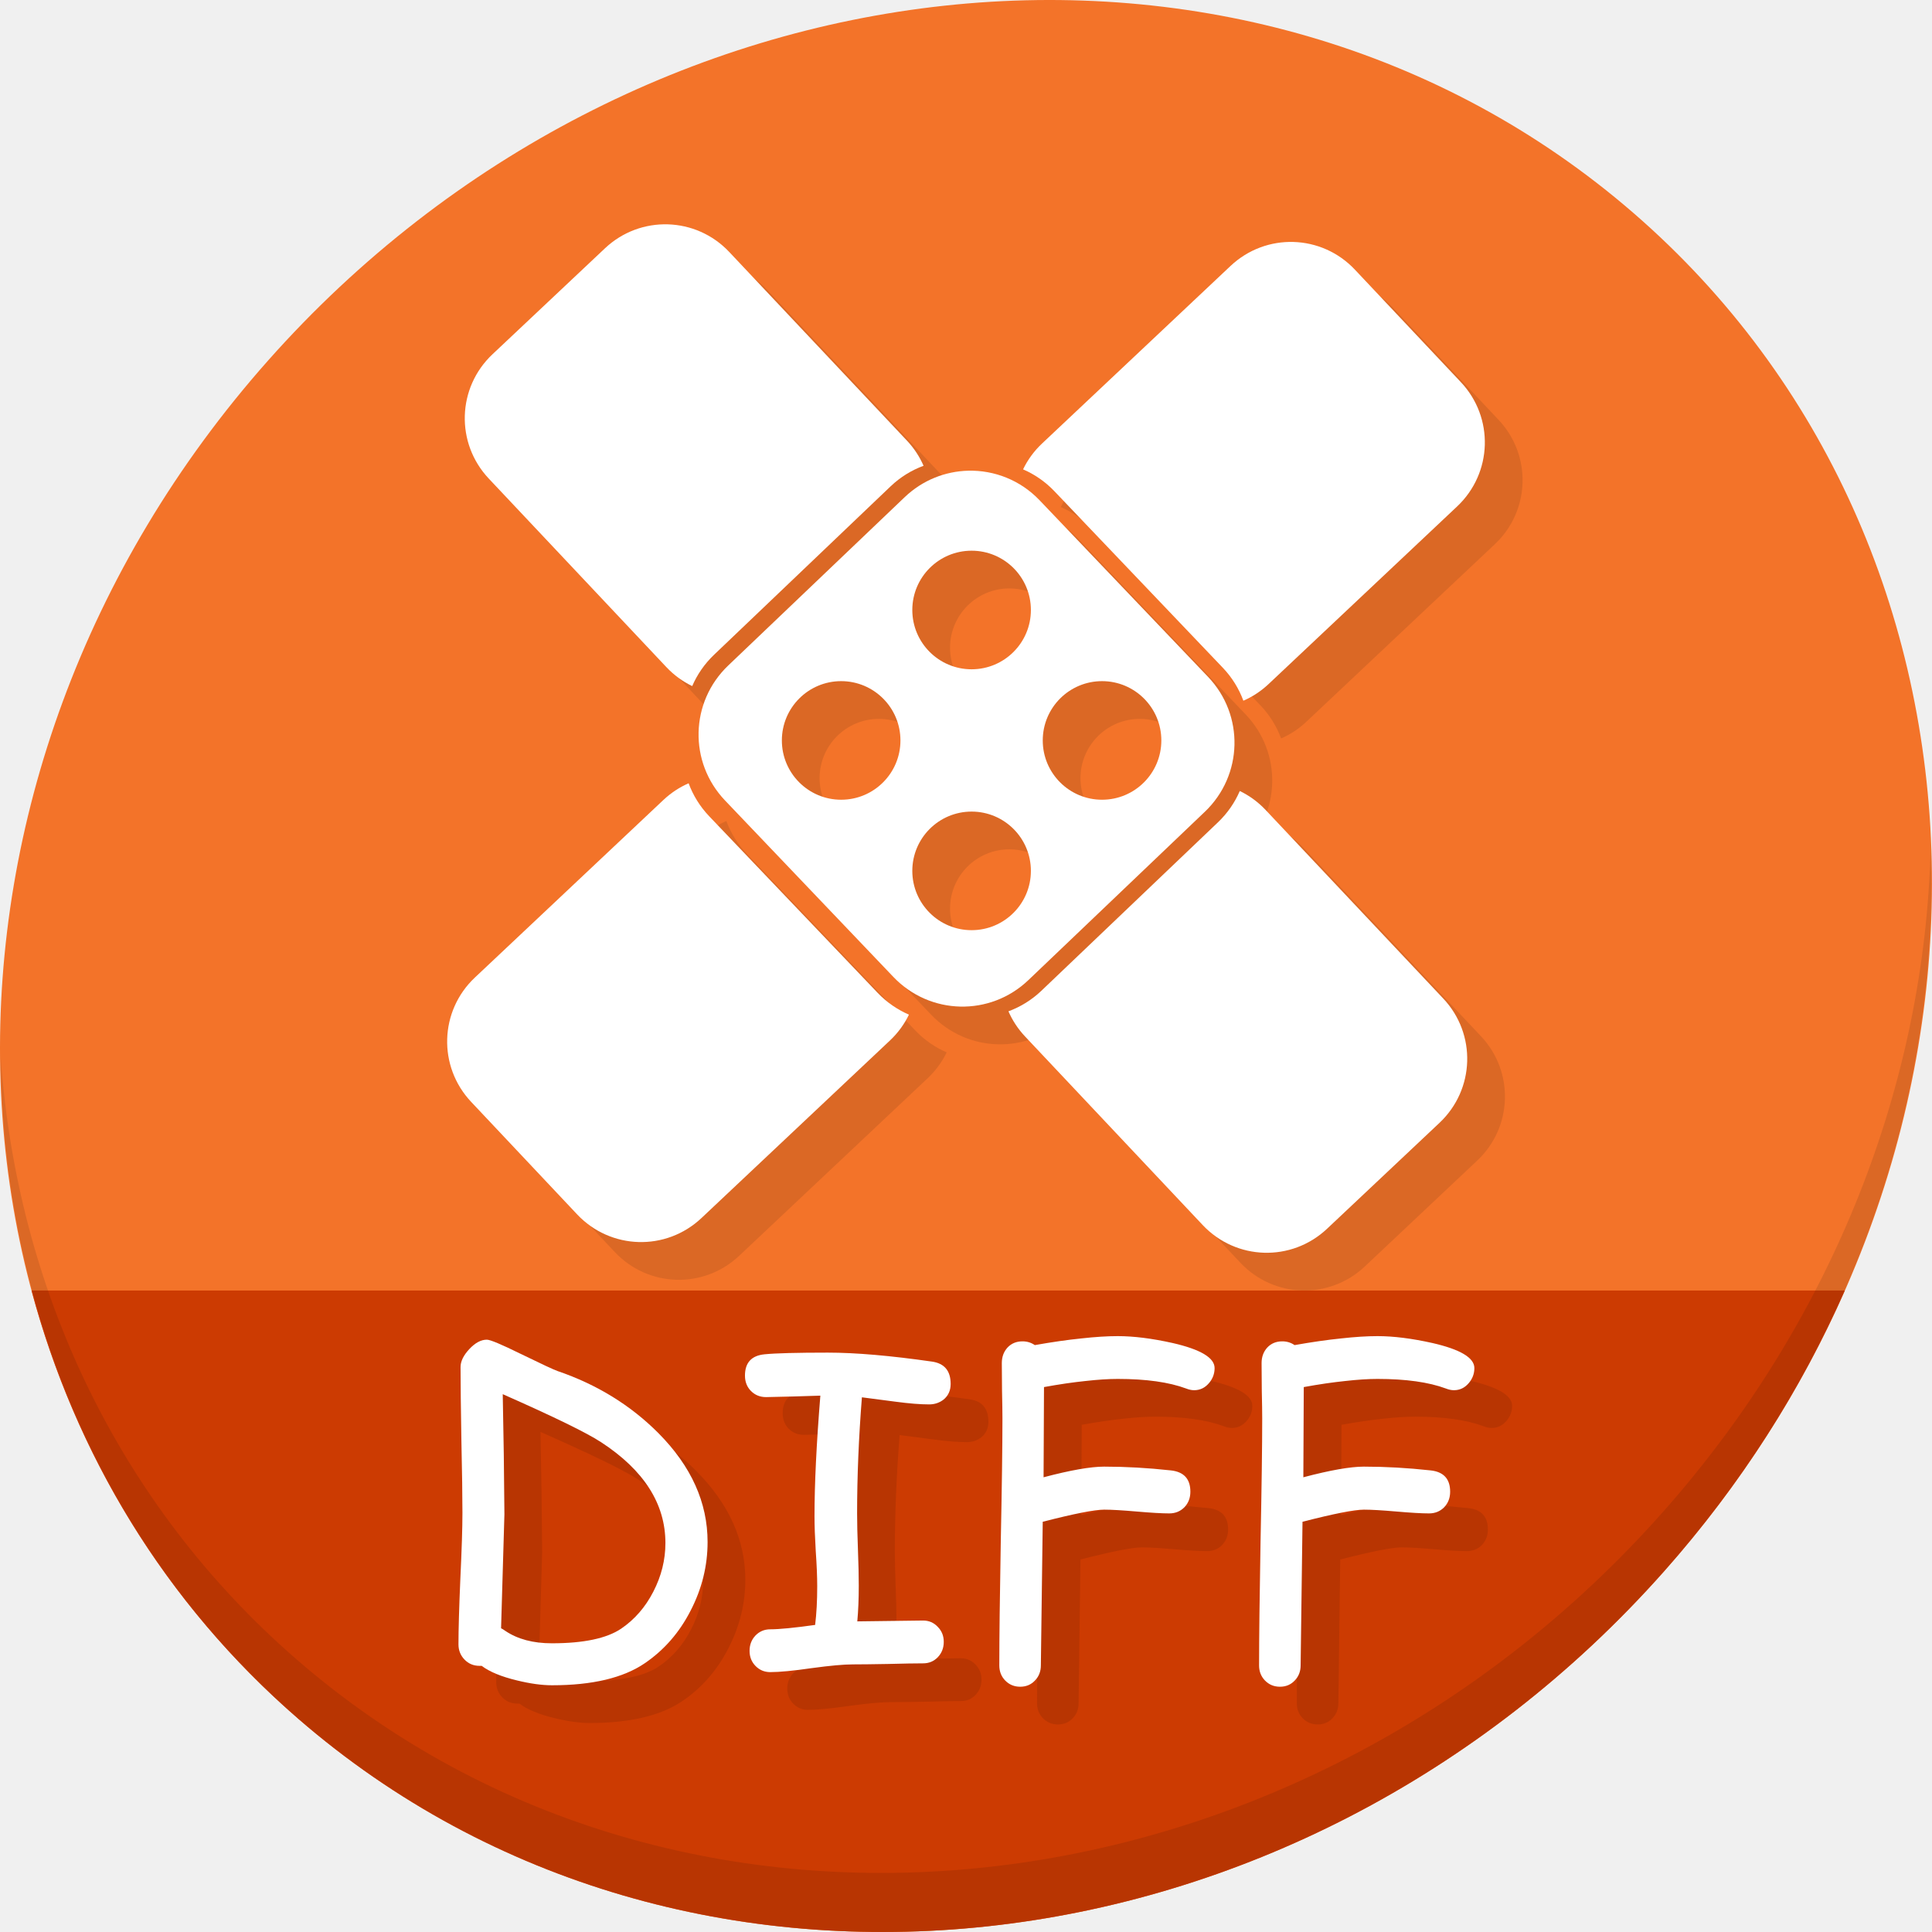
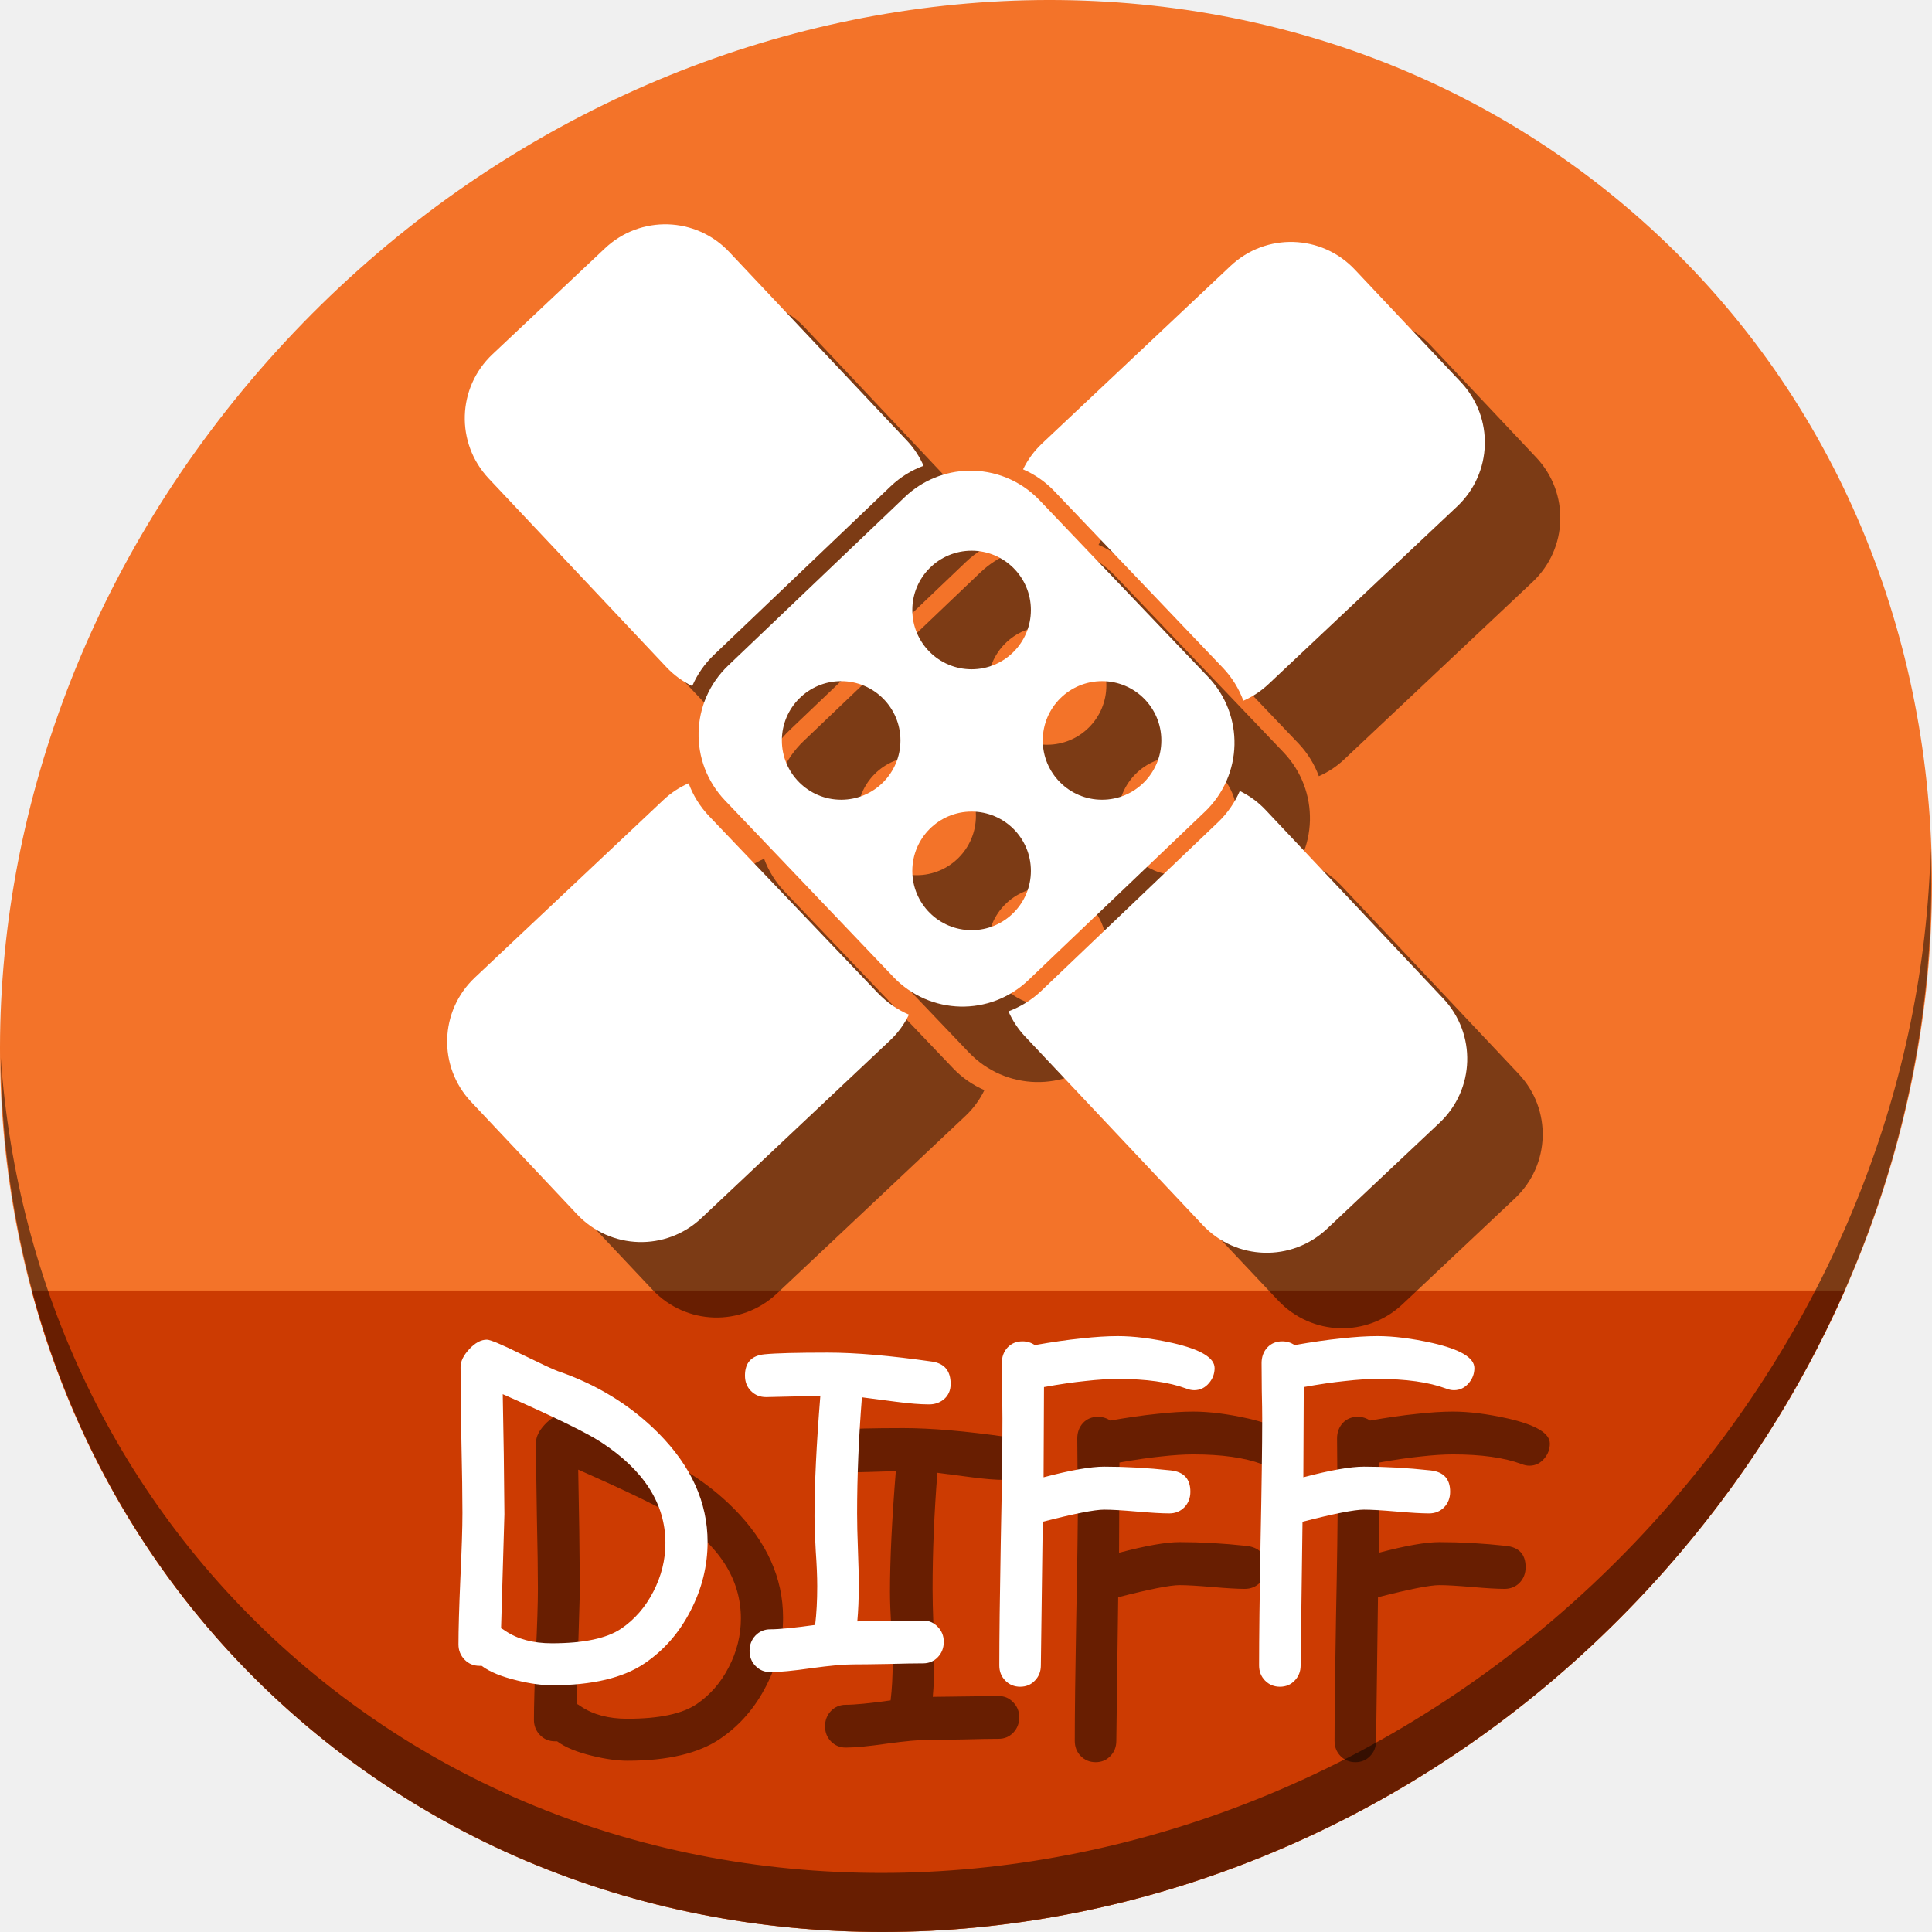
<svg xmlns="http://www.w3.org/2000/svg" width="512" height="512" id="svg2" version="1.1">
  <defs id="defs4" />
  <g id="layer1" transform="translate(0,-540.3622)">
-     <g id="g985">
+     <g id="g891">
      <path id="path931" d="m 432.913,596.836 c 102.193,88.575 105.827,249.7 8.117,359.899 C 343.32,1066.934 181.28,1084.463 79.087,995.888 -23.106,907.314 -26.74,746.189 70.97,635.989 168.68,525.79 330.72,508.262 432.913,596.836 Z" style="fill:#f37329;fill-opacity:1;stroke-width:11.11" />
      <path id="path933" d="m 8.365,882.362 c 11.584,43.152 35.186,82.726 70.721,113.525 102.193,88.575 264.233,71.047 361.943,-39.152 20.351,-22.952 36.29,-48.118 47.873,-74.373 z" style="fill:#cc3b02;fill-opacity:1;stroke:none;stroke-width:1px;stroke-linecap:butt;stroke-linejoin:miter;stroke-opacity:1" />
-       <path id="path935" d="M 511.635,765.266 C 510.084,826.577 486.474,889.42 440.669,941.08 342.959,1051.279 180.919,1068.808 78.726,980.234 30.827,938.718 4.497,881.285 0.194,820.591 0.799,886.948 27.117,950.844 79.079,995.881 181.272,1084.456 343.32,1066.918 441.022,956.728 490.727,900.67 514.027,831.437 511.635,765.266 Z" style="opacity:0.1;stroke-width:11.11" />
-       <g id="g931" style="fill:#db6825;fill-opacity:1" transform="matrix(1.047554,0,0,1.047554,-573.5728,-194.8197)">
-         <path id="path921" transform="translate(0,552.3622)" d="m 802.033,278.072 c -5.786,0.141 -11.543,2.361 -16.08,6.689 l -44.648,42.594 c -9.679,9.234 -10.038,24.46 -0.805,34.139 l 42.596,44.65 c 9.234,9.679 24.46,10.036 34.139,0.803 l 44.648,-42.594 c 9.679,-9.234 10.038,-24.46 0.805,-34.139 l -42.596,-44.648 c -4.905,-5.142 -11.501,-7.654 -18.059,-7.494 z m 0.844,20.236 a 15,15 0 0 1 15,15 15,15 0 0 1 -15,15 15,15 0 0 1 -15,-15 15,15 0 0 1 15,-15 z m -33,33 a 15,15 0 0 1 15,15 15,15 0 0 1 -15,15 15,15 0 0 1 -15,-15 15,15 0 0 1 15,-15 z m 66,0 a 15,15 0 0 1 15,15 15,15 0 0 1 -15,15 15,15 0 0 1 -15,-15 15,15 0 0 1 15,-15 z m -33,33 a 15,15 0 0 1 15,15 15,15 0 0 1 -15,15 15,15 0 0 1 -15,-15 15,15 0 0 1 15,-15 z" style="fill:#db6825;fill-opacity:1;stroke:none;stroke-width:4.068;stroke-miterlimit:4;stroke-dasharray:none;stroke-opacity:1" />
-         <path id="path923" d="m 731.289,909.509 c -2.29,1 -4.453,2.404 -6.381,4.221 l -47.691,44.924 c -8.974,8.453 -9.392,22.483 -0.939,31.457 l 26.799,28.449 c 8.453,8.974 22.483,9.392 31.457,0.939 l 47.689,-44.924 c 2.049,-1.93 3.648,-4.152 4.801,-6.537 -2.899,-1.251 -5.604,-3.095 -7.928,-5.531 L 736.5,917.856 c -2.368,-2.482 -4.1,-5.331 -5.211,-8.348 z" style="fill:#db6825;fill-opacity:1;stroke:none;stroke-width:3.78;stroke-miterlimit:4;stroke-dasharray:none;stroke-opacity:1" />
-         <path style="fill:#db6825;fill-opacity:1;stroke:none;stroke-width:3.78;stroke-miterlimit:4;stroke-dasharray:none;stroke-opacity:1" d="m 790.725,829.185 c -1,-2.29 -2.404,-4.453 -4.221,-6.381 l -44.924,-47.691 c -8.453,-8.974 -22.483,-9.392 -31.457,-0.939 l -28.449,26.799 c -8.974,8.453 -9.392,22.483 -0.939,31.457 l 44.924,47.689 c 1.93,2.049 4.152,3.648 6.537,4.801 1.251,-2.899 3.095,-5.604 5.531,-7.928 l 44.65,-42.596 c 2.482,-2.368 5.331,-4.1 8.348,-5.211 z" id="path925" />
-         <path id="path927" d="m 871.632,888.621 c 2.29,-1 4.453,-2.404 6.381,-4.221 l 47.691,-44.924 c 8.974,-8.453 9.392,-22.483 0.939,-31.457 l -26.799,-28.449 c -8.453,-8.974 -22.483,-9.392 -31.457,-0.939 l -47.689,44.924 c -2.049,1.93 -3.648,4.152 -4.801,6.537 2.899,1.251 5.604,3.095 7.928,5.531 l 42.596,44.65 c 2.368,2.482 4.1,5.331 5.211,8.348 z" style="fill:#db6825;fill-opacity:1;stroke:none;stroke-width:3.78;stroke-miterlimit:4;stroke-dasharray:none;stroke-opacity:1" />
-         <path style="fill:#db6825;fill-opacity:1;stroke:none;stroke-width:3.78;stroke-miterlimit:4;stroke-dasharray:none;stroke-opacity:1" d="m 812.196,967.196 c 1,2.29 2.404,4.453 4.221,6.381 l 44.924,47.691 c 8.453,8.974 22.483,9.392 31.457,0.939 l 28.449,-26.799 c 8.974,-8.453 9.392,-22.483 0.939,-31.457 l -44.924,-47.689 c -1.93,-2.049 -4.152,-3.648 -6.537,-4.801 -1.251,2.899 -3.095,5.604 -5.531,7.928 l -44.65,42.596 c -2.482,2.368 -5.331,4.1 -8.348,5.211 z" id="path929" />
+       <path id="path935" d="M 511.635,765.266 C 510.084,826.577 486.474,889.42 440.669,941.08 342.959,1051.279 180.919,1068.808 78.726,980.234 30.827,938.718 4.497,881.285 0.194,820.591 0.799,886.948 27.117,950.844 79.079,995.881 181.272,1084.456 343.32,1066.918 441.022,956.728 490.727,900.67 514.027,831.437 511.635,765.266 Z" style="opacity:1;stroke-width:11.11;fill:#000000;fill-opacity:0.49" />
+       <g id="g931" style="fill:#000000;fill-opacity:0.49" transform="matrix(1.047554,0,0,1.047554,-563.5728,-184.8197)">
+         <path id="path921" transform="translate(0,552.3622)" d="m 802.033,278.072 c -5.786,0.141 -11.543,2.361 -16.08,6.689 l -44.648,42.594 c -9.679,9.234 -10.038,24.46 -0.805,34.139 l 42.596,44.65 c 9.234,9.679 24.46,10.036 34.139,0.803 l 44.648,-42.594 c 9.679,-9.234 10.038,-24.46 0.805,-34.139 l -42.596,-44.648 c -4.905,-5.142 -11.501,-7.654 -18.059,-7.494 z m 0.844,20.236 a 15,15 0 0 1 15,15 15,15 0 0 1 -15,15 15,15 0 0 1 -15,-15 15,15 0 0 1 15,-15 z m -33,33 a 15,15 0 0 1 15,15 15,15 0 0 1 -15,15 15,15 0 0 1 -15,-15 15,15 0 0 1 15,-15 z m 66,0 a 15,15 0 0 1 15,15 15,15 0 0 1 -15,15 15,15 0 0 1 -15,-15 15,15 0 0 1 15,-15 z m -33,33 a 15,15 0 0 1 15,15 15,15 0 0 1 -15,15 15,15 0 0 1 -15,-15 15,15 0 0 1 15,-15 z" style="fill:#000000;fill-opacity:0.49;stroke:none;stroke-width:4.068;stroke-miterlimit:4;stroke-dasharray:none;stroke-opacity:1" />
+         <path id="path923" d="m 731.289,909.509 c -2.29,1 -4.453,2.404 -6.381,4.221 l -47.691,44.924 c -8.974,8.453 -9.392,22.483 -0.939,31.457 l 26.799,28.449 c 8.453,8.974 22.483,9.392 31.457,0.939 l 47.689,-44.924 c 2.049,-1.93 3.648,-4.152 4.801,-6.537 -2.899,-1.251 -5.604,-3.095 -7.928,-5.531 L 736.5,917.856 c -2.368,-2.482 -4.1,-5.331 -5.211,-8.348 z" style="fill:#000000;fill-opacity:0.49;stroke:none;stroke-width:3.78;stroke-miterlimit:4;stroke-dasharray:none;stroke-opacity:1" />
+         <path style="fill:#000000;fill-opacity:0.49;stroke:none;stroke-width:3.78;stroke-miterlimit:4;stroke-dasharray:none;stroke-opacity:1" d="m 790.725,829.185 c -1,-2.29 -2.404,-4.453 -4.221,-6.381 l -44.924,-47.691 c -8.453,-8.974 -22.483,-9.392 -31.457,-0.939 l -28.449,26.799 c -8.974,8.453 -9.392,22.483 -0.939,31.457 l 44.924,47.689 c 1.93,2.049 4.152,3.648 6.537,4.801 1.251,-2.899 3.095,-5.604 5.531,-7.928 l 44.65,-42.596 c 2.482,-2.368 5.331,-4.1 8.348,-5.211 z" id="path925" />
+         <path id="path927" d="m 871.632,888.621 c 2.29,-1 4.453,-2.404 6.381,-4.221 l 47.691,-44.924 c 8.974,-8.453 9.392,-22.483 0.939,-31.457 l -26.799,-28.449 c -8.453,-8.974 -22.483,-9.392 -31.457,-0.939 l -47.689,44.924 c -2.049,1.93 -3.648,4.152 -4.801,6.537 2.899,1.251 5.604,3.095 7.928,5.531 l 42.596,44.65 c 2.368,2.482 4.1,5.331 5.211,8.348 z" style="fill:#000000;fill-opacity:0.49;stroke:none;stroke-width:3.78;stroke-miterlimit:4;stroke-dasharray:none;stroke-opacity:1" />
+         <path style="fill:#000000;fill-opacity:0.49;stroke:none;stroke-width:3.78;stroke-miterlimit:4;stroke-dasharray:none;stroke-opacity:1" d="m 812.196,967.196 c 1,2.29 2.404,4.453 4.221,6.381 l 44.924,47.691 c 8.453,8.974 22.483,9.392 31.457,0.939 l 28.449,-26.799 c 8.974,-8.453 9.392,-22.483 0.939,-31.457 l -44.924,-47.689 c -1.93,-2.049 -4.152,-3.648 -6.537,-4.801 -1.251,2.899 -3.095,5.604 -5.531,7.928 l -44.65,42.596 c -2.482,2.368 -5.331,4.1 -8.348,5.211 z" id="path929" />
      </g>
      <g transform="matrix(1.047554,0,0,1.047554,-583.5728,-204.8197)" style="fill:#ffffff" id="g909">
        <path style="fill:#ffffff;fill-opacity:1;stroke:none;stroke-width:4.068;stroke-miterlimit:4;stroke-dasharray:none;stroke-opacity:1" d="m 802.033,278.072 c -5.786,0.141 -11.543,2.361 -16.08,6.689 l -44.648,42.594 c -9.679,9.234 -10.038,24.46 -0.805,34.139 l 42.596,44.65 c 9.234,9.679 24.46,10.036 34.139,0.803 l 44.648,-42.594 c 9.679,-9.234 10.038,-24.46 0.805,-34.139 l -42.596,-44.648 c -4.905,-5.142 -11.501,-7.654 -18.059,-7.494 z m 0.844,20.236 a 15,15 0 0 1 15,15 15,15 0 0 1 -15,15 15,15 0 0 1 -15,-15 15,15 0 0 1 15,-15 z m -33,33 a 15,15 0 0 1 15,15 15,15 0 0 1 -15,15 15,15 0 0 1 -15,-15 15,15 0 0 1 15,-15 z m 66,0 a 15,15 0 0 1 15,15 15,15 0 0 1 -15,15 15,15 0 0 1 -15,-15 15,15 0 0 1 15,-15 z m -33,33 a 15,15 0 0 1 15,15 15,15 0 0 1 -15,15 15,15 0 0 1 -15,-15 15,15 0 0 1 15,-15 z" transform="translate(0,552.3622)" id="rect869" />
        <path style="fill:#ffffff;fill-opacity:1;stroke:none;stroke-width:3.78;stroke-miterlimit:4;stroke-dasharray:none;stroke-opacity:1" d="m 731.289,909.509 c -2.29,1 -4.453,2.404 -6.381,4.221 l -47.691,44.924 c -8.974,8.453 -9.392,22.483 -0.939,31.457 l 26.799,28.449 c 8.453,8.974 22.483,9.392 31.457,0.939 l 47.689,-44.924 c 2.049,-1.93 3.648,-4.152 4.801,-6.537 -2.899,-1.251 -5.604,-3.095 -7.928,-5.531 L 736.5,917.856 c -2.368,-2.482 -4.1,-5.331 -5.211,-8.348 z" id="rect893" />
        <path id="path898" d="m 790.725,829.185 c -1,-2.29 -2.404,-4.453 -4.221,-6.381 l -44.924,-47.691 c -8.453,-8.974 -22.483,-9.392 -31.457,-0.939 l -28.449,26.799 c -8.974,8.453 -9.392,22.483 -0.939,31.457 l 44.924,47.689 c 1.93,2.049 4.152,3.648 6.537,4.801 1.251,-2.899 3.095,-5.604 5.531,-7.928 l 44.65,-42.596 c 2.482,-2.368 5.331,-4.1 8.348,-5.211 z" style="fill:#ffffff;fill-opacity:1;stroke:none;stroke-width:3.78;stroke-miterlimit:4;stroke-dasharray:none;stroke-opacity:1" />
        <path style="fill:#ffffff;fill-opacity:1;stroke:none;stroke-width:3.78;stroke-miterlimit:4;stroke-dasharray:none;stroke-opacity:1" d="m 871.632,888.621 c 2.29,-1 4.453,-2.404 6.381,-4.221 l 47.691,-44.924 c 8.974,-8.453 9.392,-22.483 0.939,-31.457 l -26.799,-28.449 c -8.453,-8.974 -22.483,-9.392 -31.457,-0.939 l -47.689,44.924 c -2.049,1.93 -3.648,4.152 -4.801,6.537 2.899,1.251 5.604,3.095 7.928,5.531 l 42.596,44.65 c 2.368,2.482 4.1,5.331 5.211,8.348 z" id="path900" />
        <path id="path902" d="m 812.196,967.196 c 1,2.29 2.404,4.453 4.221,6.381 l 44.924,47.691 c 8.453,8.974 22.483,9.392 31.457,0.939 l 28.449,-26.799 c 8.974,-8.453 9.392,-22.483 0.939,-31.457 l -44.924,-47.689 c -1.93,-2.049 -4.152,-3.648 -6.537,-4.801 -1.251,2.899 -3.095,5.604 -5.531,7.928 l -44.65,42.596 c -2.482,2.368 -5.331,4.1 -8.348,5.211 z" style="fill:#ffffff;fill-opacity:1;stroke:none;stroke-width:3.78;stroke-miterlimit:4;stroke-dasharray:none;stroke-opacity:1" />
      </g>
-       <g aria-label="DIFF" transform="translate(42.11523,540.7849)" style="font-style:normal;font-weight:normal;font-size:40px;line-height:1.25;font-family:sans-serif;letter-spacing:0px;word-spacing:0px;fill:#b83502;fill-opacity:1;stroke:none" id="g958">
-         <path d="m 138.802,450.324 q -8.577,5.866 -24.626,5.866 -4.04,0 -9.242,-1.273 -6.253,-1.494 -9.408,-3.874 h -0.553 q -2.38,0 -3.984,-1.66 -1.605,-1.66 -1.605,-4.04 0,-5.811 0.498,-17.376 0.553,-11.621 0.553,-17.432 0,-6.475 -0.277,-19.313 -0.221,-12.894 -0.221,-19.368 0,-2.269 2.324,-4.759 2.324,-2.49 4.648,-2.49 1.328,0 8.854,3.708 8.522,4.15 9.85,4.593 15.716,5.368 26.784,16.491 13.005,13.115 13.005,28.831 0,9.463 -4.482,18.151 -4.427,8.688 -12.119,13.945 z M 127.181,391.776 q -5.645,-3.708 -26.064,-12.728 l 0.277,15.938 0.166,15.882 -0.885,30.215 q 0.387,0.166 1.162,0.719 4.87,3.265 12.285,3.265 12.617,0 18.372,-3.874 5.368,-3.652 8.522,-9.795 3.21,-6.198 3.21,-12.894 0,-15.605 -17.044,-26.729 z" style="font-style:normal;font-variant:normal;font-weight:normal;font-stretch:normal;font-size:113.333px;font-family:'Comic Sans MS';-inkscape-font-specification:'Comic Sans MS';fill:#b83502;fill-opacity:1" id="path950" />
-         <path d="m 214.118,381.76 q -3.542,0 -8.909,-0.719 l -8.91,-1.162 q -1.273,16.104 -1.273,30.768 0,3.874 0.221,9.574 0.221,5.7 0.221,9.574 0,5.202 -0.387,9.463 l 17.432,-0.221 q 2.324,0 3.874,1.66 1.605,1.605 1.605,3.984 0,2.435 -1.605,4.095 -1.549,1.605 -3.874,1.605 -3.099,0 -9.297,0.166 -6.198,0.111 -9.297,0.111 -3.652,0 -10.957,0.996 -7.249,1.051 -10.957,1.051 -2.324,0 -3.929,-1.66 -1.549,-1.605 -1.549,-3.984 0,-2.38 1.549,-4.04 1.605,-1.66 3.929,-1.66 3.597,0 11.898,-1.162 0.553,-4.482 0.553,-10.238 0,-3.818 -0.387,-9.297 -0.332,-5.534 -0.332,-9.297 0,-12.783 1.549,-31.93 l -7.194,0.221 -7.194,0.166 q -2.38,0 -3.984,-1.605 -1.605,-1.605 -1.605,-4.095 0,-5.146 5.202,-5.645 4.482,-0.443 16.768,-0.443 11.012,0 27.614,2.38 4.925,0.719 4.925,5.921 0,2.601 -1.882,4.15 -1.66,1.273 -3.818,1.273 z" style="font-style:normal;font-variant:normal;font-weight:normal;font-stretch:normal;font-size:113.333px;font-family:'Comic Sans MS';-inkscape-font-specification:'Comic Sans MS';fill:#b83502;fill-opacity:1" id="path952" />
-         <path d="m 284.342,377.997 q -0.996,0 -2.103,-0.443 -6.862,-2.546 -18.151,-2.546 -3.652,0 -8.577,0.553 -4.87,0.498 -10.957,1.605 l -0.111,23.906 q 10.68,-2.822 16.048,-2.822 8.522,0 17.653,0.996 5.202,0.553 5.202,5.645 0,2.49 -1.605,4.15 -1.605,1.605 -3.984,1.605 -2.878,0 -8.633,-0.498 -5.755,-0.498 -8.633,-0.498 -3.763,0 -16.27,3.21 l -0.498,38.073 q 0,2.38 -1.549,3.984 -1.549,1.66 -3.929,1.66 -2.38,0 -3.984,-1.66 -1.549,-1.605 -1.549,-3.984 0,-10.902 0.387,-32.705 0.443,-21.859 0.443,-32.76 0,-2.435 -0.111,-7.305 -0.055,-4.925 -0.055,-7.36 0,-2.435 1.494,-4.095 1.549,-1.66 3.984,-1.66 1.826,0 3.265,0.996 6.862,-1.217 12.341,-1.771 5.479,-0.609 9.629,-0.609 6.364,0 14.554,1.826 11.123,2.546 11.123,6.641 0,2.214 -1.439,3.929 -1.605,1.937 -3.984,1.937 z" style="font-style:normal;font-variant:normal;font-weight:normal;font-stretch:normal;font-size:113.333px;font-family:'Comic Sans MS';-inkscape-font-specification:'Comic Sans MS';fill:#b83502;fill-opacity:1" id="path954" />
-         <path d="m 353.184,377.997 q -0.996,0 -2.103,-0.443 -6.862,-2.546 -18.151,-2.546 -3.652,0 -8.577,0.553 -4.87,0.498 -10.957,1.605 l -0.111,23.906 q 10.68,-2.822 16.048,-2.822 8.522,0 17.653,0.996 5.202,0.553 5.202,5.645 0,2.49 -1.605,4.15 -1.605,1.605 -3.984,1.605 -2.878,0 -8.633,-0.498 -5.755,-0.498 -8.633,-0.498 -3.763,0 -16.27,3.21 l -0.498,38.073 q 0,2.38 -1.549,3.984 -1.549,1.66 -3.929,1.66 -2.38,0 -3.984,-1.66 -1.549,-1.605 -1.549,-3.984 0,-10.902 0.387,-32.705 0.443,-21.859 0.443,-32.76 0,-2.435 -0.111,-7.305 -0.055,-4.925 -0.055,-7.36 0,-2.435 1.494,-4.095 1.549,-1.66 3.984,-1.66 1.826,0 3.265,0.996 6.862,-1.217 12.341,-1.771 5.479,-0.609 9.629,-0.609 6.364,0 14.554,1.826 11.123,2.546 11.123,6.641 0,2.214 -1.439,3.929 -1.605,1.937 -3.984,1.937 z" style="font-style:normal;font-variant:normal;font-weight:normal;font-stretch:normal;font-size:113.333px;font-family:'Comic Sans MS';-inkscape-font-specification:'Comic Sans MS';fill:#b83502;fill-opacity:1" id="path956" />
+       <g aria-label="DIFF" transform="translate(52.11523,550.7849)" style="font-style:normal;font-weight:normal;font-size:40px;line-height:1.25;font-family:sans-serif;letter-spacing:0px;word-spacing:0px;fill:#000000;fill-opacity:0.49;stroke:none" id="g958">
+         <path d="m 138.802,450.324 q -8.577,5.866 -24.626,5.866 -4.04,0 -9.242,-1.273 -6.253,-1.494 -9.408,-3.874 h -0.553 q -2.38,0 -3.984,-1.66 -1.605,-1.66 -1.605,-4.04 0,-5.811 0.498,-17.376 0.553,-11.621 0.553,-17.432 0,-6.475 -0.277,-19.313 -0.221,-12.894 -0.221,-19.368 0,-2.269 2.324,-4.759 2.324,-2.49 4.648,-2.49 1.328,0 8.854,3.708 8.522,4.15 9.85,4.593 15.716,5.368 26.784,16.491 13.005,13.115 13.005,28.831 0,9.463 -4.482,18.151 -4.427,8.688 -12.119,13.945 z M 127.181,391.776 q -5.645,-3.708 -26.064,-12.728 l 0.277,15.938 0.166,15.882 -0.885,30.215 q 0.387,0.166 1.162,0.719 4.87,3.265 12.285,3.265 12.617,0 18.372,-3.874 5.368,-3.652 8.522,-9.795 3.21,-6.198 3.21,-12.894 0,-15.605 -17.044,-26.729 z" style="font-style:normal;font-variant:normal;font-weight:normal;font-stretch:normal;font-size:113.333px;font-family:'Comic Sans MS';-inkscape-font-specification:'Comic Sans MS';fill:#000000;fill-opacity:0.49" id="path950" />
+         <path d="m 214.118,381.76 q -3.542,0 -8.909,-0.719 l -8.91,-1.162 q -1.273,16.104 -1.273,30.768 0,3.874 0.221,9.574 0.221,5.7 0.221,9.574 0,5.202 -0.387,9.463 l 17.432,-0.221 q 2.324,0 3.874,1.66 1.605,1.605 1.605,3.984 0,2.435 -1.605,4.095 -1.549,1.605 -3.874,1.605 -3.099,0 -9.297,0.166 -6.198,0.111 -9.297,0.111 -3.652,0 -10.957,0.996 -7.249,1.051 -10.957,1.051 -2.324,0 -3.929,-1.66 -1.549,-1.605 -1.549,-3.984 0,-2.38 1.549,-4.04 1.605,-1.66 3.929,-1.66 3.597,0 11.898,-1.162 0.553,-4.482 0.553,-10.238 0,-3.818 -0.387,-9.297 -0.332,-5.534 -0.332,-9.297 0,-12.783 1.549,-31.93 l -7.194,0.221 -7.194,0.166 q -2.38,0 -3.984,-1.605 -1.605,-1.605 -1.605,-4.095 0,-5.146 5.202,-5.645 4.482,-0.443 16.768,-0.443 11.012,0 27.614,2.38 4.925,0.719 4.925,5.921 0,2.601 -1.882,4.15 -1.66,1.273 -3.818,1.273 z" style="font-style:normal;font-variant:normal;font-weight:normal;font-stretch:normal;font-size:113.333px;font-family:'Comic Sans MS';-inkscape-font-specification:'Comic Sans MS';fill:#000000;fill-opacity:0.49" id="path952" />
+         <path d="m 284.342,377.997 q -0.996,0 -2.103,-0.443 -6.862,-2.546 -18.151,-2.546 -3.652,0 -8.577,0.553 -4.87,0.498 -10.957,1.605 l -0.111,23.906 q 10.68,-2.822 16.048,-2.822 8.522,0 17.653,0.996 5.202,0.553 5.202,5.645 0,2.49 -1.605,4.15 -1.605,1.605 -3.984,1.605 -2.878,0 -8.633,-0.498 -5.755,-0.498 -8.633,-0.498 -3.763,0 -16.27,3.21 l -0.498,38.073 q 0,2.38 -1.549,3.984 -1.549,1.66 -3.929,1.66 -2.38,0 -3.984,-1.66 -1.549,-1.605 -1.549,-3.984 0,-10.902 0.387,-32.705 0.443,-21.859 0.443,-32.76 0,-2.435 -0.111,-7.305 -0.055,-4.925 -0.055,-7.36 0,-2.435 1.494,-4.095 1.549,-1.66 3.984,-1.66 1.826,0 3.265,0.996 6.862,-1.217 12.341,-1.771 5.479,-0.609 9.629,-0.609 6.364,0 14.554,1.826 11.123,2.546 11.123,6.641 0,2.214 -1.439,3.929 -1.605,1.937 -3.984,1.937 z" style="font-style:normal;font-variant:normal;font-weight:normal;font-stretch:normal;font-size:113.333px;font-family:'Comic Sans MS';-inkscape-font-specification:'Comic Sans MS';fill:#000000;fill-opacity:0.49" id="path954" />
+         <path d="m 353.184,377.997 q -0.996,0 -2.103,-0.443 -6.862,-2.546 -18.151,-2.546 -3.652,0 -8.577,0.553 -4.87,0.498 -10.957,1.605 l -0.111,23.906 q 10.68,-2.822 16.048,-2.822 8.522,0 17.653,0.996 5.202,0.553 5.202,5.645 0,2.49 -1.605,4.15 -1.605,1.605 -3.984,1.605 -2.878,0 -8.633,-0.498 -5.755,-0.498 -8.633,-0.498 -3.763,0 -16.27,3.21 l -0.498,38.073 q 0,2.38 -1.549,3.984 -1.549,1.66 -3.929,1.66 -2.38,0 -3.984,-1.66 -1.549,-1.605 -1.549,-3.984 0,-10.902 0.387,-32.705 0.443,-21.859 0.443,-32.76 0,-2.435 -0.111,-7.305 -0.055,-4.925 -0.055,-7.36 0,-2.435 1.494,-4.095 1.549,-1.66 3.984,-1.66 1.826,0 3.265,0.996 6.862,-1.217 12.341,-1.771 5.479,-0.609 9.629,-0.609 6.364,0 14.554,1.826 11.123,2.546 11.123,6.641 0,2.214 -1.439,3.929 -1.605,1.937 -3.984,1.937 z" style="font-style:normal;font-variant:normal;font-weight:normal;font-stretch:normal;font-size:113.333px;font-family:'Comic Sans MS';-inkscape-font-specification:'Comic Sans MS';fill:#000000;fill-opacity:0.49" id="path956" />
      </g>
      <g id="flowRoot933" style="font-style:normal;font-weight:normal;font-size:40px;line-height:1.25;font-family:sans-serif;letter-spacing:0px;word-spacing:0px;fill:#ffffff;fill-opacity:1;stroke:none" transform="translate(32.11523,530.7849)" aria-label="DIFF">
        <path id="path941" style="font-style:normal;font-variant:normal;font-weight:normal;font-stretch:normal;font-size:113.333px;font-family:'Comic Sans MS';-inkscape-font-specification:'Comic Sans MS';fill:#ffffff" d="m 138.802,450.324 q -8.577,5.866 -24.626,5.866 -4.04,0 -9.242,-1.273 -6.253,-1.494 -9.408,-3.874 h -0.553 q -2.38,0 -3.984,-1.66 -1.605,-1.66 -1.605,-4.04 0,-5.811 0.498,-17.376 0.553,-11.621 0.553,-17.432 0,-6.475 -0.277,-19.313 -0.221,-12.894 -0.221,-19.368 0,-2.269 2.324,-4.759 2.324,-2.49 4.648,-2.49 1.328,0 8.854,3.708 8.522,4.15 9.85,4.593 15.716,5.368 26.784,16.491 13.005,13.115 13.005,28.831 0,9.463 -4.482,18.151 -4.427,8.688 -12.119,13.945 z M 127.181,391.776 q -5.645,-3.708 -26.064,-12.728 l 0.277,15.938 0.166,15.882 -0.885,30.215 q 0.387,0.166 1.162,0.719 4.87,3.265 12.285,3.265 12.617,0 18.372,-3.874 5.368,-3.652 8.522,-9.795 3.21,-6.198 3.21,-12.894 0,-15.605 -17.044,-26.729 z" />
        <path id="path943" style="font-style:normal;font-variant:normal;font-weight:normal;font-stretch:normal;font-size:113.333px;font-family:'Comic Sans MS';-inkscape-font-specification:'Comic Sans MS';fill:#ffffff" d="m 214.118,381.76 q -3.542,0 -8.909,-0.719 l -8.91,-1.162 q -1.273,16.104 -1.273,30.768 0,3.874 0.221,9.574 0.221,5.7 0.221,9.574 0,5.202 -0.387,9.463 l 17.432,-0.221 q 2.324,0 3.874,1.66 1.605,1.605 1.605,3.984 0,2.435 -1.605,4.095 -1.549,1.605 -3.874,1.605 -3.099,0 -9.297,0.166 -6.198,0.111 -9.297,0.111 -3.652,0 -10.957,0.996 -7.249,1.051 -10.957,1.051 -2.324,0 -3.929,-1.66 -1.549,-1.605 -1.549,-3.984 0,-2.38 1.549,-4.04 1.605,-1.66 3.929,-1.66 3.597,0 11.898,-1.162 0.553,-4.482 0.553,-10.238 0,-3.818 -0.387,-9.297 -0.332,-5.534 -0.332,-9.297 0,-12.783 1.549,-31.93 l -7.194,0.221 -7.194,0.166 q -2.38,0 -3.984,-1.605 -1.605,-1.605 -1.605,-4.095 0,-5.146 5.202,-5.645 4.482,-0.443 16.768,-0.443 11.012,0 27.614,2.38 4.925,0.719 4.925,5.921 0,2.601 -1.882,4.15 -1.66,1.273 -3.818,1.273 z" />
        <path id="path945" style="font-style:normal;font-variant:normal;font-weight:normal;font-stretch:normal;font-size:113.333px;font-family:'Comic Sans MS';-inkscape-font-specification:'Comic Sans MS';fill:#ffffff" d="m 284.342,377.997 q -0.996,0 -2.103,-0.443 -6.862,-2.546 -18.151,-2.546 -3.652,0 -8.577,0.553 -4.87,0.498 -10.957,1.605 l -0.111,23.906 q 10.68,-2.822 16.048,-2.822 8.522,0 17.653,0.996 5.202,0.553 5.202,5.645 0,2.49 -1.605,4.15 -1.605,1.605 -3.984,1.605 -2.878,0 -8.633,-0.498 -5.755,-0.498 -8.633,-0.498 -3.763,0 -16.27,3.21 l -0.498,38.073 q 0,2.38 -1.549,3.984 -1.549,1.66 -3.929,1.66 -2.38,0 -3.984,-1.66 -1.549,-1.605 -1.549,-3.984 0,-10.902 0.387,-32.705 0.443,-21.859 0.443,-32.76 0,-2.435 -0.111,-7.305 -0.055,-4.925 -0.055,-7.36 0,-2.435 1.494,-4.095 1.549,-1.66 3.984,-1.66 1.826,0 3.265,0.996 6.862,-1.217 12.341,-1.771 5.479,-0.609 9.629,-0.609 6.364,0 14.554,1.826 11.123,2.546 11.123,6.641 0,2.214 -1.439,3.929 -1.605,1.937 -3.984,1.937 z" />
        <path id="path947" style="font-style:normal;font-variant:normal;font-weight:normal;font-stretch:normal;font-size:113.333px;font-family:'Comic Sans MS';-inkscape-font-specification:'Comic Sans MS';fill:#ffffff" d="m 353.184,377.997 q -0.996,0 -2.103,-0.443 -6.862,-2.546 -18.151,-2.546 -3.652,0 -8.577,0.553 -4.87,0.498 -10.957,1.605 l -0.111,23.906 q 10.68,-2.822 16.048,-2.822 8.522,0 17.653,0.996 5.202,0.553 5.202,5.645 0,2.49 -1.605,4.15 -1.605,1.605 -3.984,1.605 -2.878,0 -8.633,-0.498 -5.755,-0.498 -8.633,-0.498 -3.763,0 -16.27,3.21 l -0.498,38.073 q 0,2.38 -1.549,3.984 -1.549,1.66 -3.929,1.66 -2.38,0 -3.984,-1.66 -1.549,-1.605 -1.549,-3.984 0,-10.902 0.387,-32.705 0.443,-21.859 0.443,-32.76 0,-2.435 -0.111,-7.305 -0.055,-4.925 -0.055,-7.36 0,-2.435 1.494,-4.095 1.549,-1.66 3.984,-1.66 1.826,0 3.265,0.996 6.862,-1.217 12.341,-1.771 5.479,-0.609 9.629,-0.609 6.364,0 14.554,1.826 11.123,2.546 11.123,6.641 0,2.214 -1.439,3.929 -1.605,1.937 -3.984,1.937 z" />
      </g>
    </g>
  </g>
</svg>
